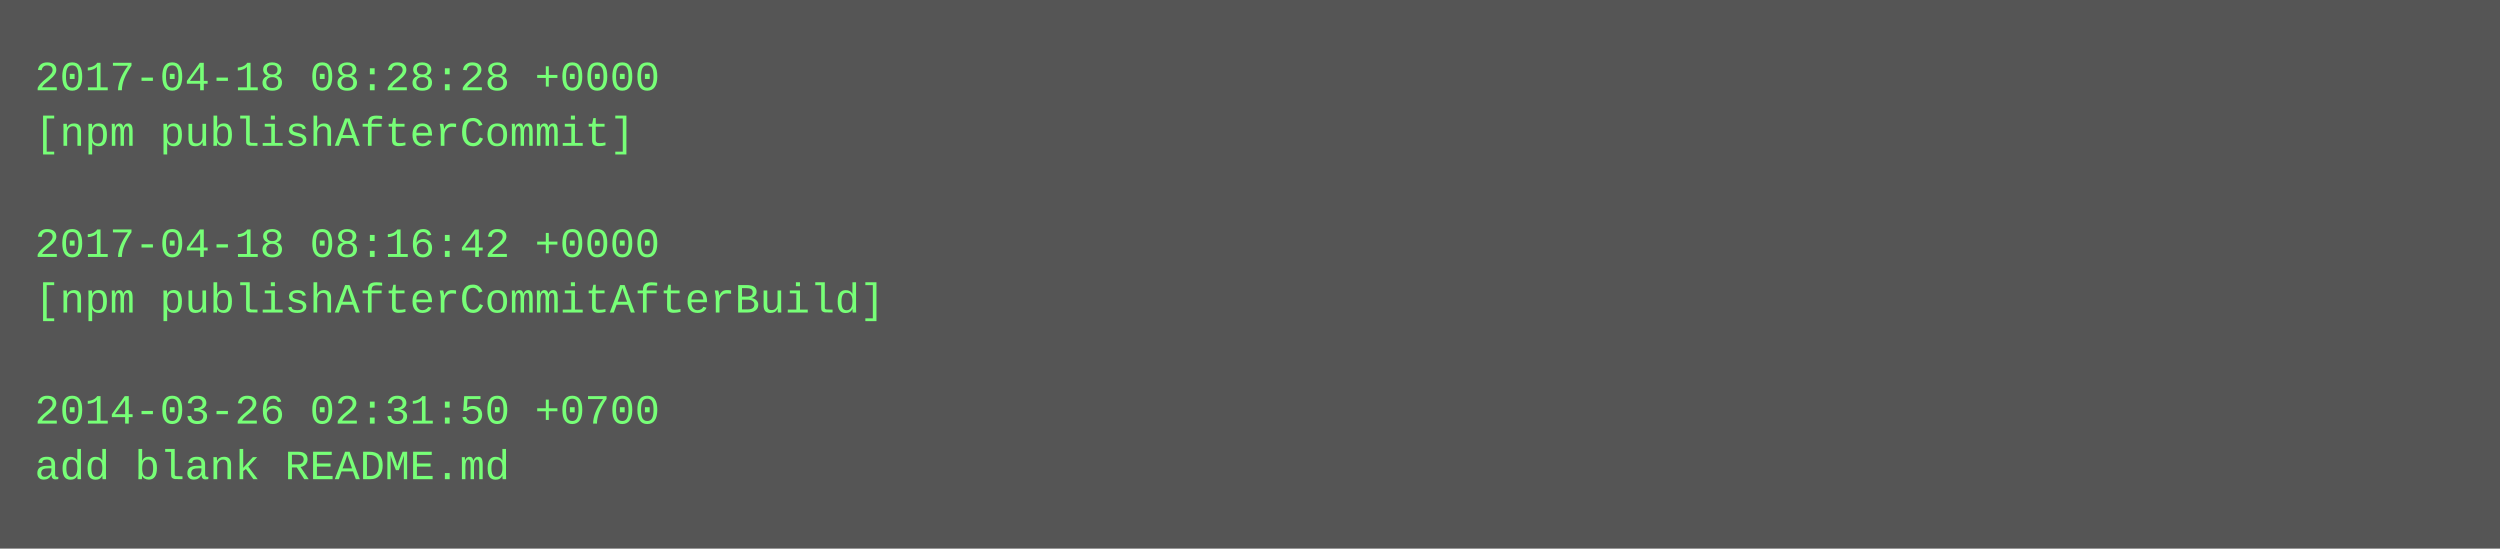
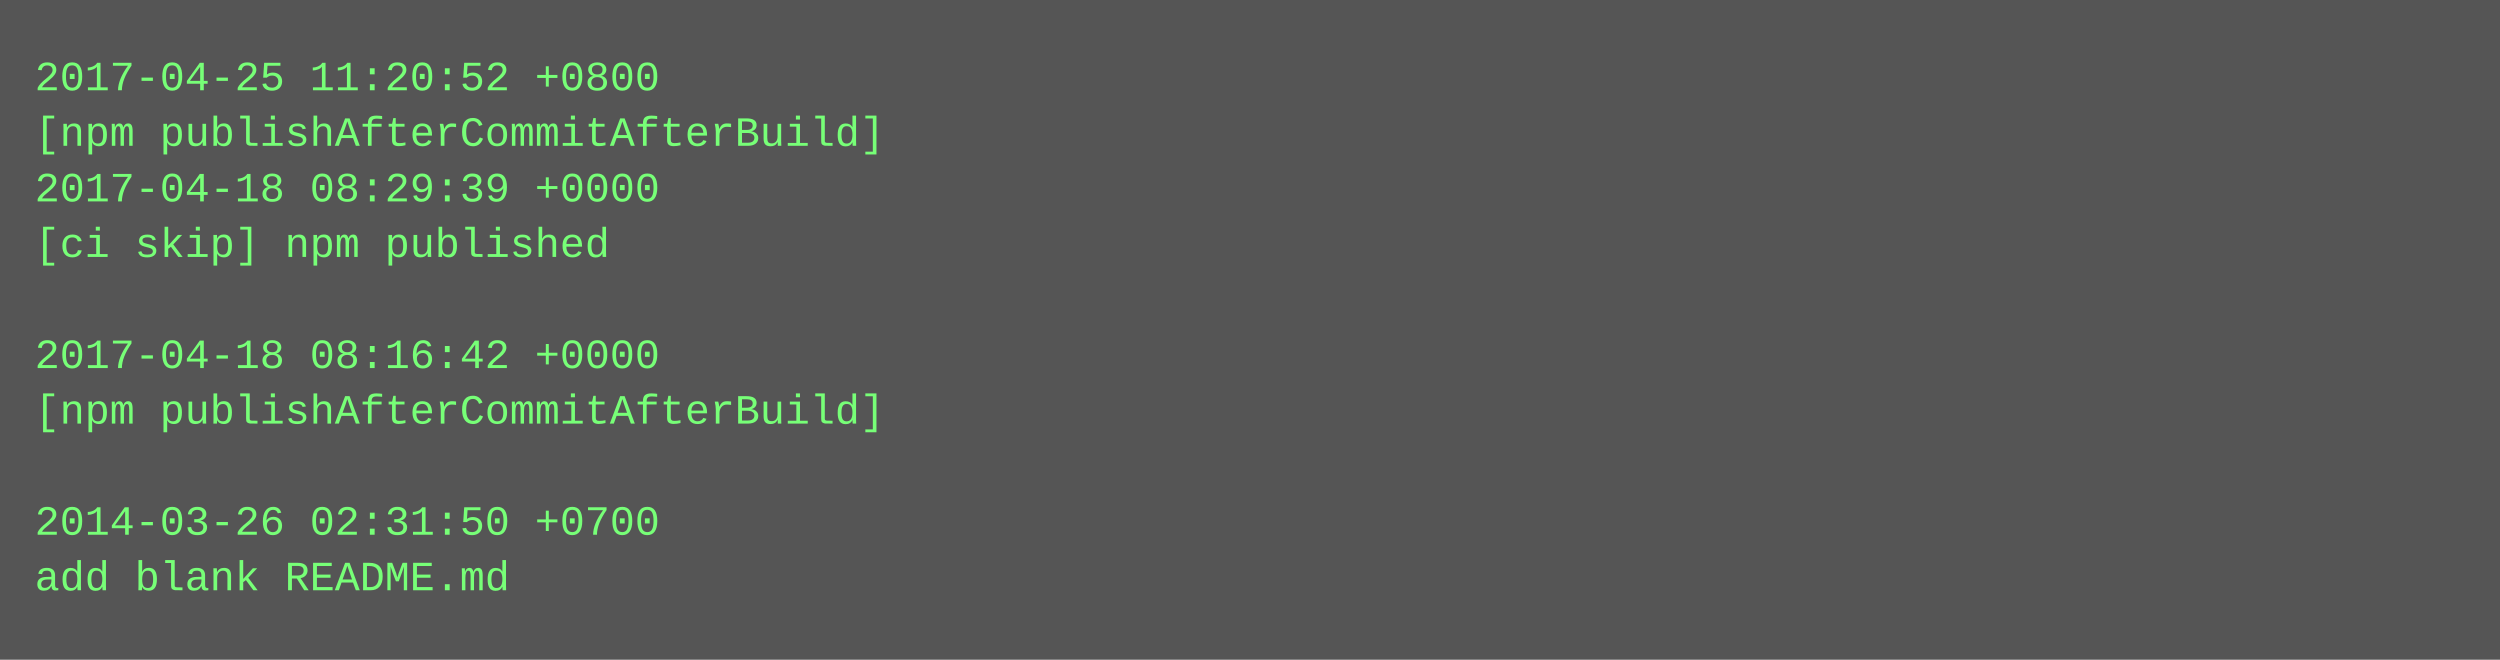
- <svg xmlns="http://www.w3.org/2000/svg" height="158" width="720">
-   <rect height="158" fill="#555" width="720" />
+ <svg xmlns="http://www.w3.org/2000/svg" height="190" width="720">
+   <rect height="190" fill="#555" width="720" />
  <text fill="#7f7" font-family="Courier New" font-size="12" xml:space="preserve">
-     <tspan x="10" y="26">2017-04-18 08:28:28 +0000</tspan>
-     <tspan x="10" y="42">[npm publishAfterCommit]</tspan>
-     <tspan x="10" y="58" />
-     <tspan x="10" y="74">2017-04-18 08:16:42 +0000</tspan>
-     <tspan x="10" y="90">[npm publishAfterCommitAfterBuild]</tspan>
-     <tspan x="10" y="106" />
-     <tspan x="10" y="122">2014-03-26 02:31:50 +0700</tspan>
-     <tspan x="10" y="138">add blank README.md</tspan>
+     <tspan x="10" y="26">2017-04-25 11:20:52 +0800</tspan>
+     <tspan x="10" y="42">[npm publishAfterCommitAfterBuild]</tspan>
+     <tspan x="10" y="58">2017-04-18 08:29:39 +0000</tspan>
+     <tspan x="10" y="74">[ci skip] npm published</tspan>
+     <tspan x="10" y="90" />
+     <tspan x="10" y="106">2017-04-18 08:16:42 +0000</tspan>
+     <tspan x="10" y="122">[npm publishAfterCommitAfterBuild]</tspan>
+     <tspan x="10" y="138" />
+     <tspan x="10" y="154">2014-03-26 02:31:50 +0700</tspan>
+     <tspan x="10" y="170">add blank README.md</tspan>
  </text>
</svg>
